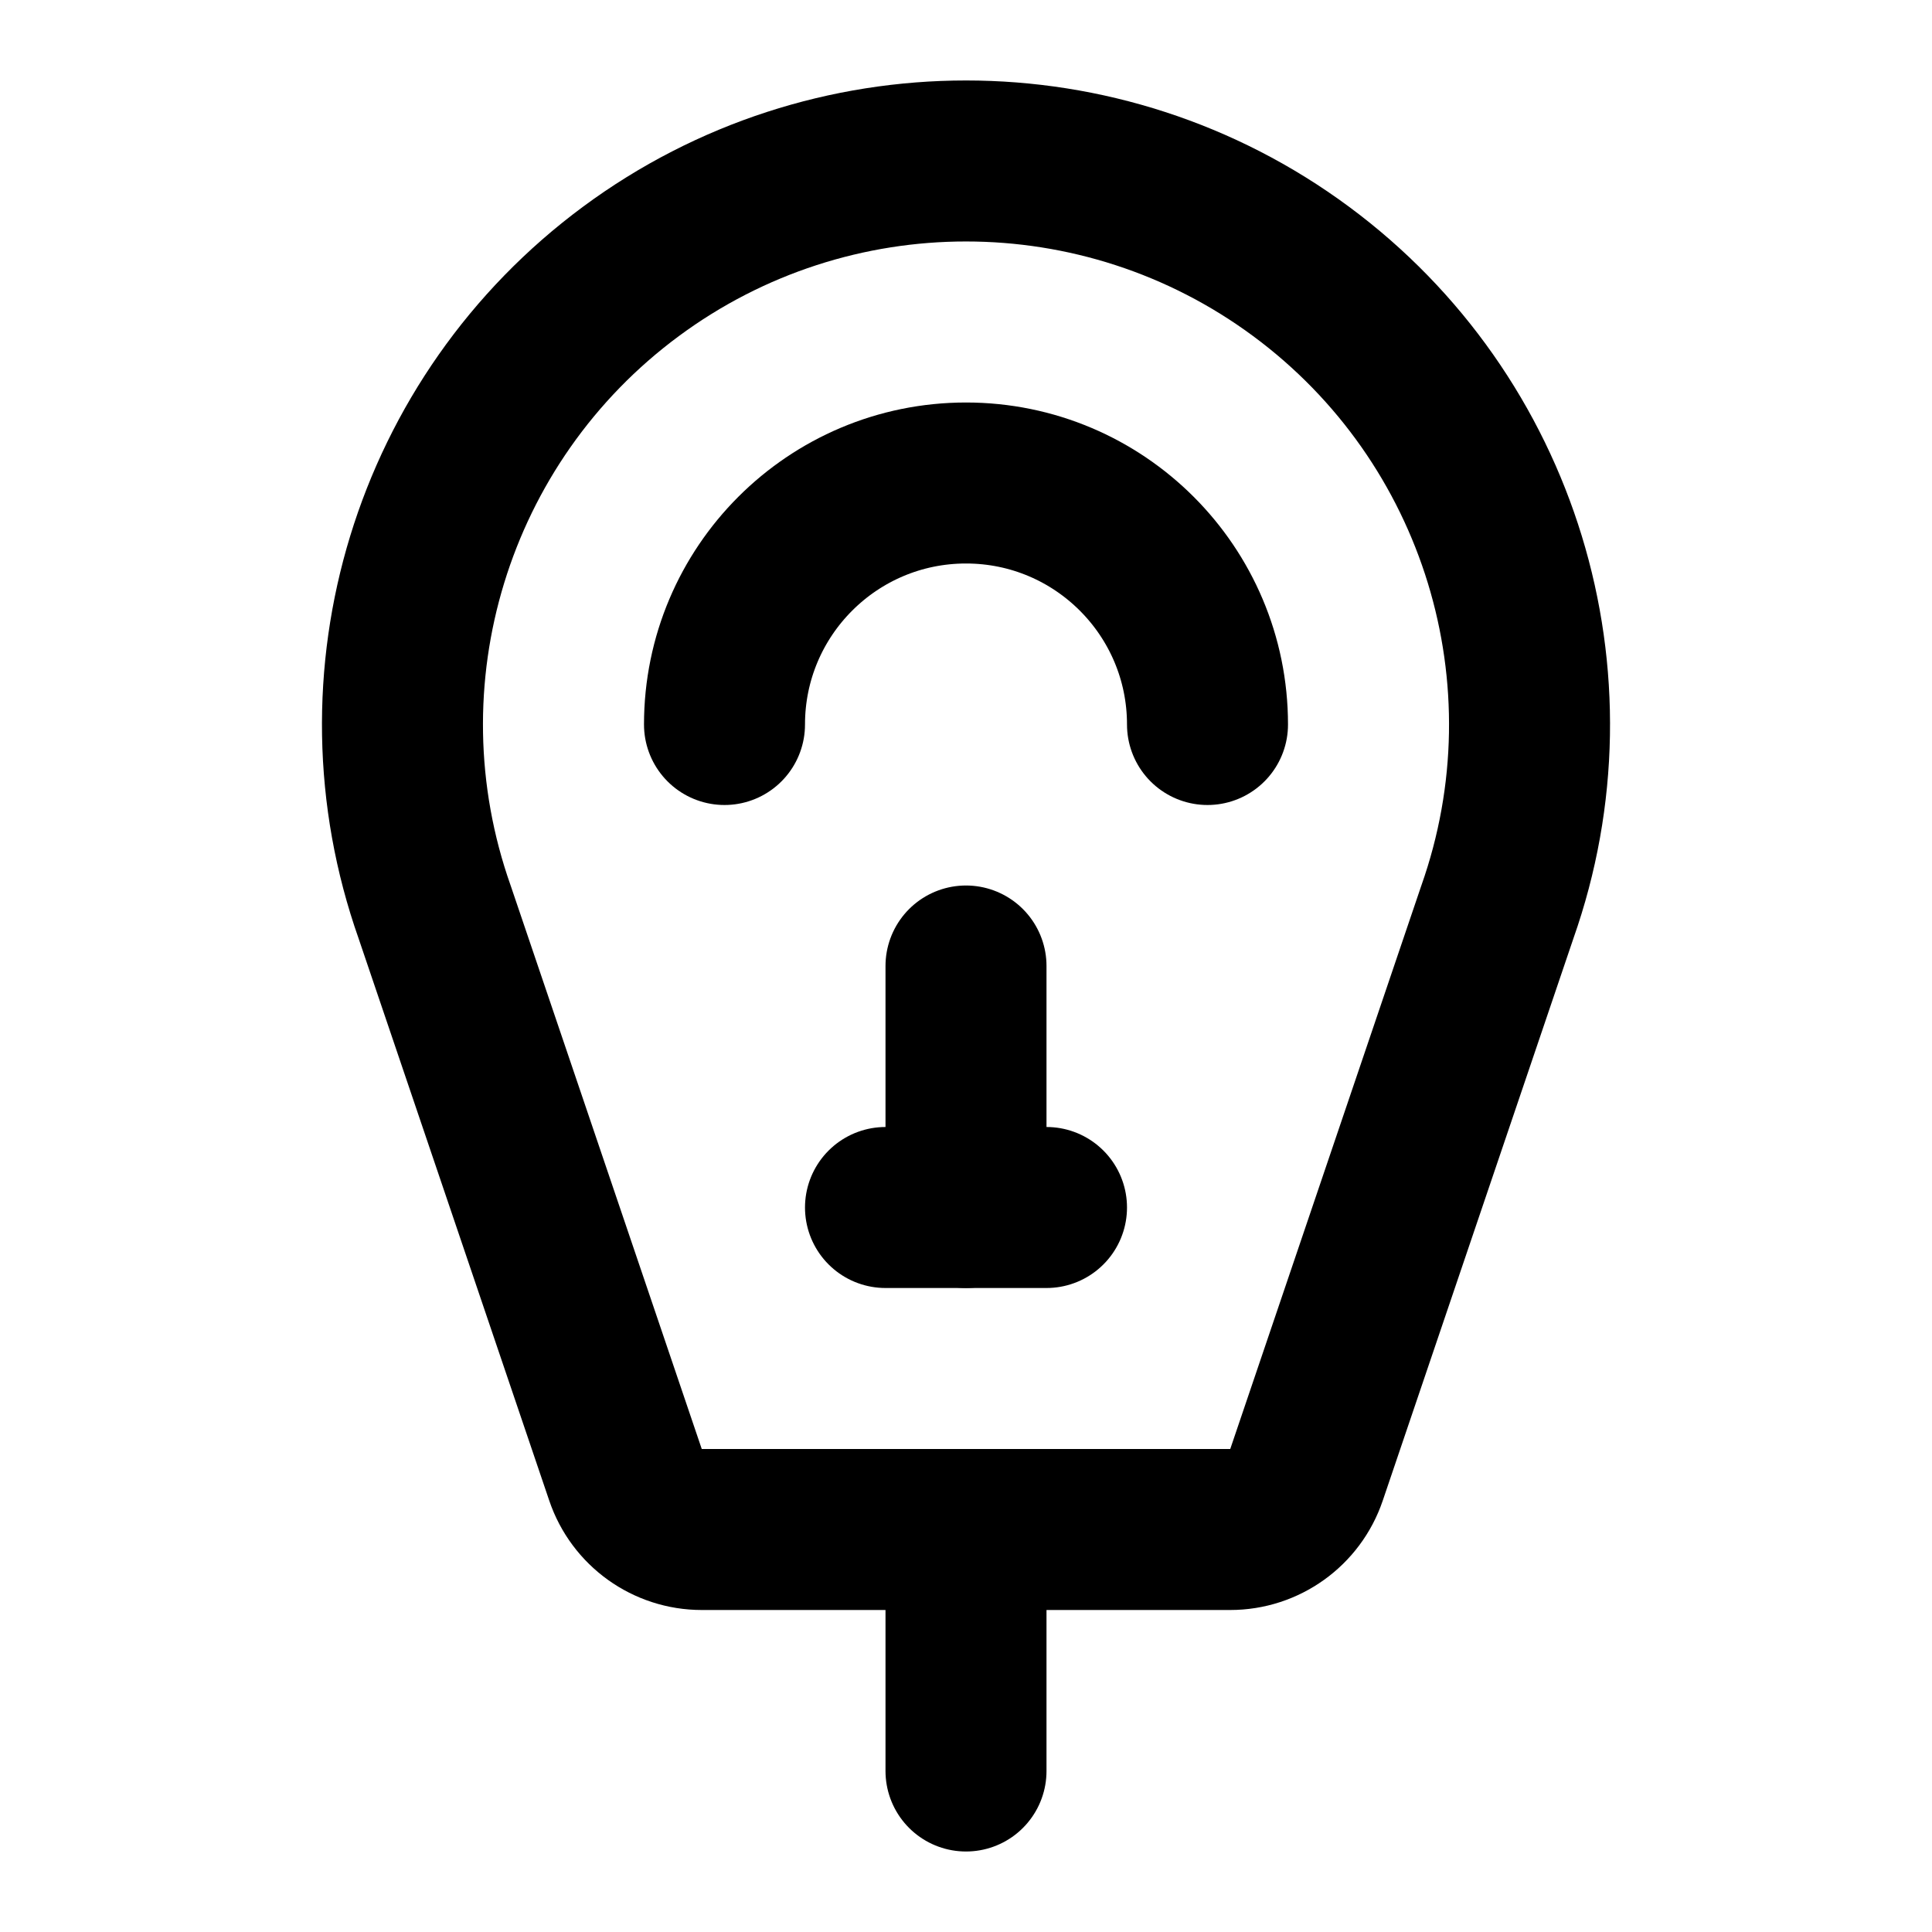
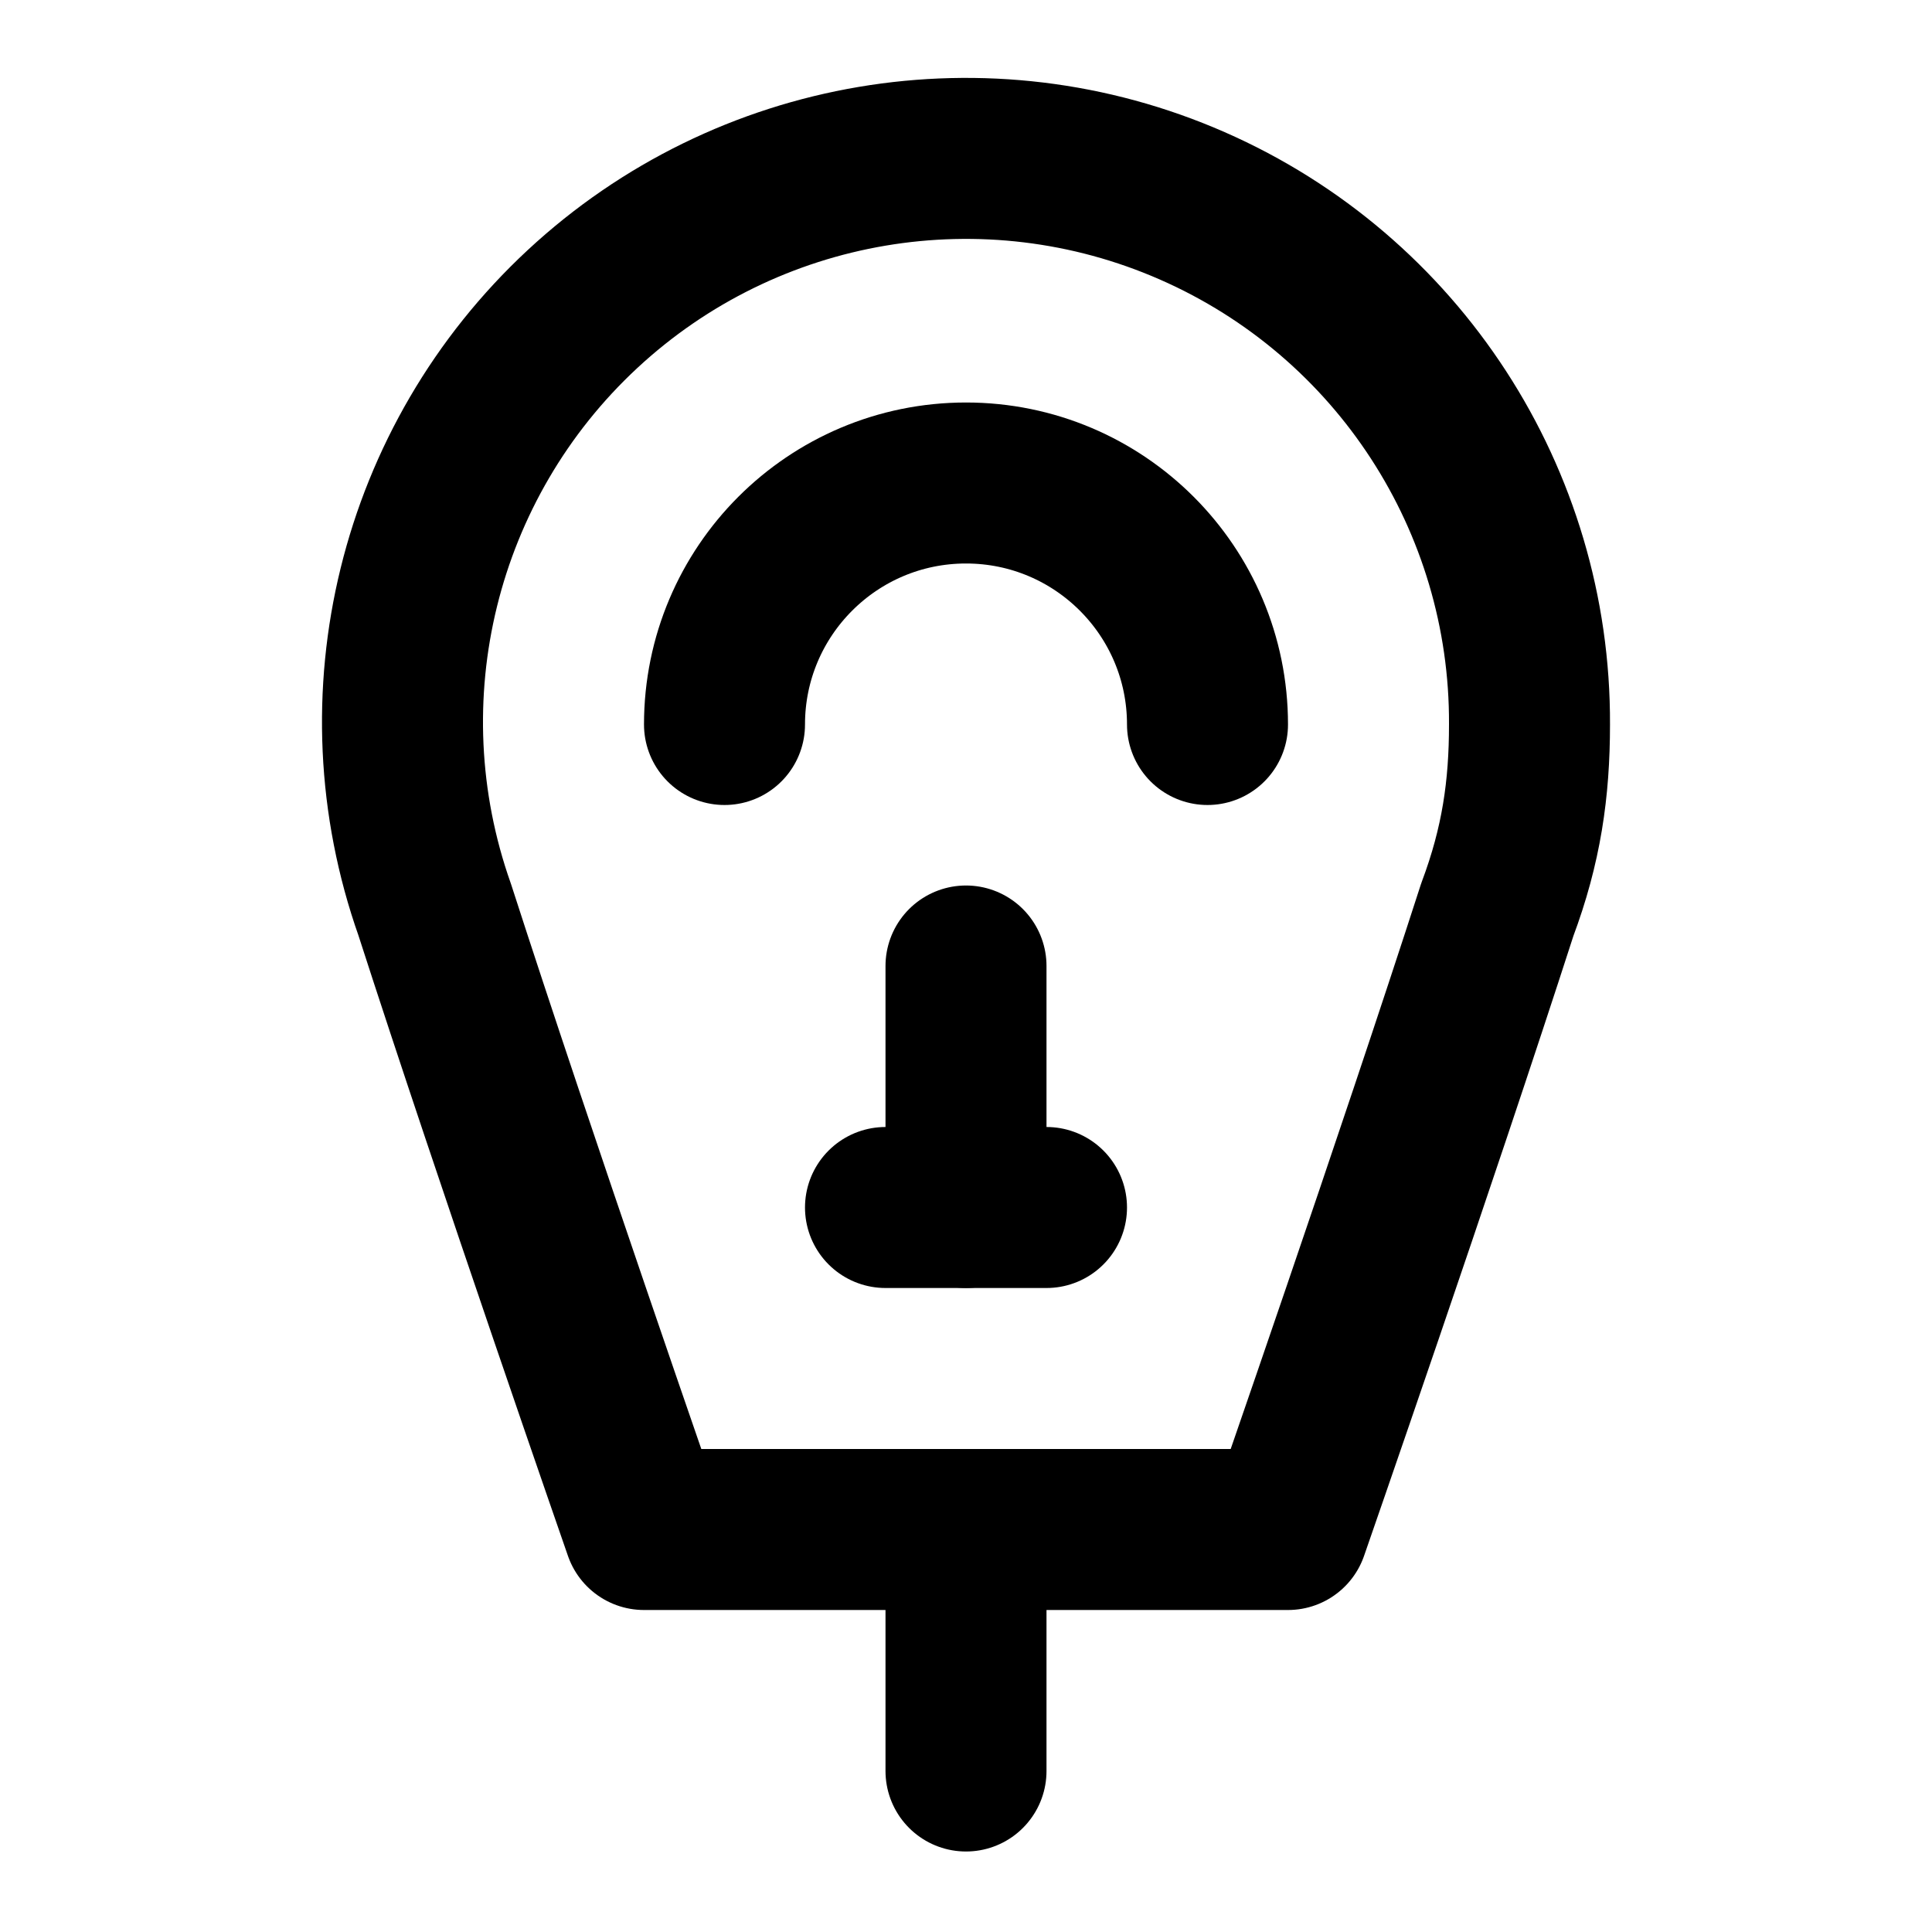
<svg xmlns="http://www.w3.org/2000/svg" width="24" height="24" viewBox="0 0 24 24" fill="none" stroke="currentColor" stroke-width="2" stroke-linecap="round" stroke-linejoin="round">
+   <path vector-effect="non-scaling-stroke" d="M9 9a3 3 0 1 1 6 0" />
+   <path vector-effect="non-scaling-stroke" d="M12 12v3" />
  <path vector-effect="non-scaling-stroke" d="M11 15h2" />
-   <path vector-effect="non-scaling-stroke" d="M12 12v3" />
+   <path vector-effect="non-scaling-stroke" d="M19 9a7 7 0 1 0-13.6 2.3C6.4 14.4 8 19 8 19h8s1.6-4.6 2.6-7.7c.3-.8.4-1.5.4-2.3" />
  <path vector-effect="non-scaling-stroke" d="M12 19v3" />
-   <path vector-effect="non-scaling-stroke" d="M15.282 19a1 1 0 0 0 .948-.68l2.37-6.988a7 7 0 1 0-13.2 0l2.37 6.988a1 1 0 0 0 .948.68z" />
-   <path vector-effect="non-scaling-stroke" d="M9 9a3 3 0 1 1 6 0" />
</svg>
